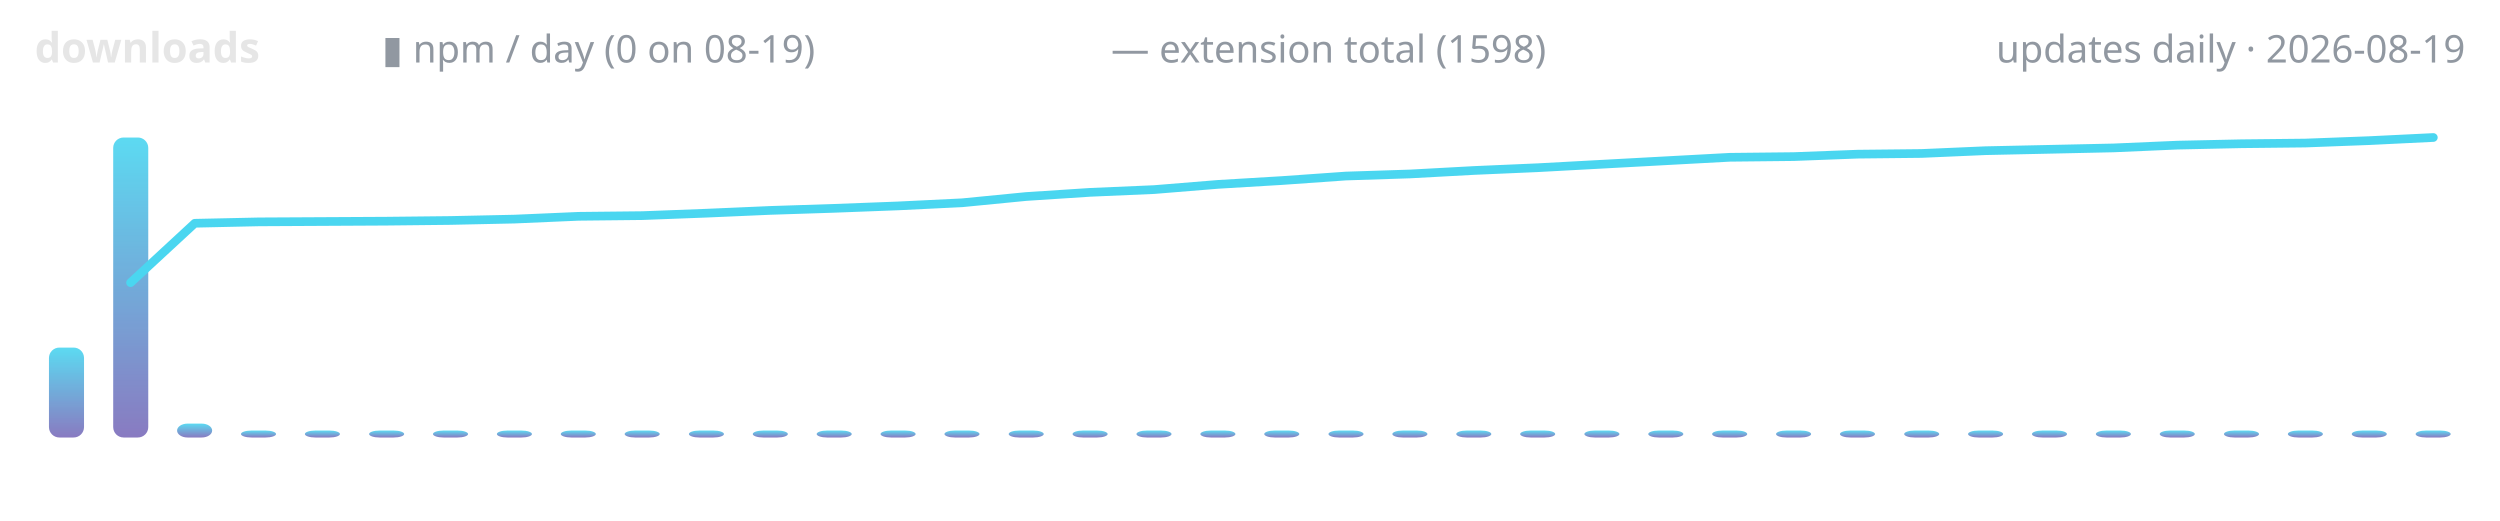
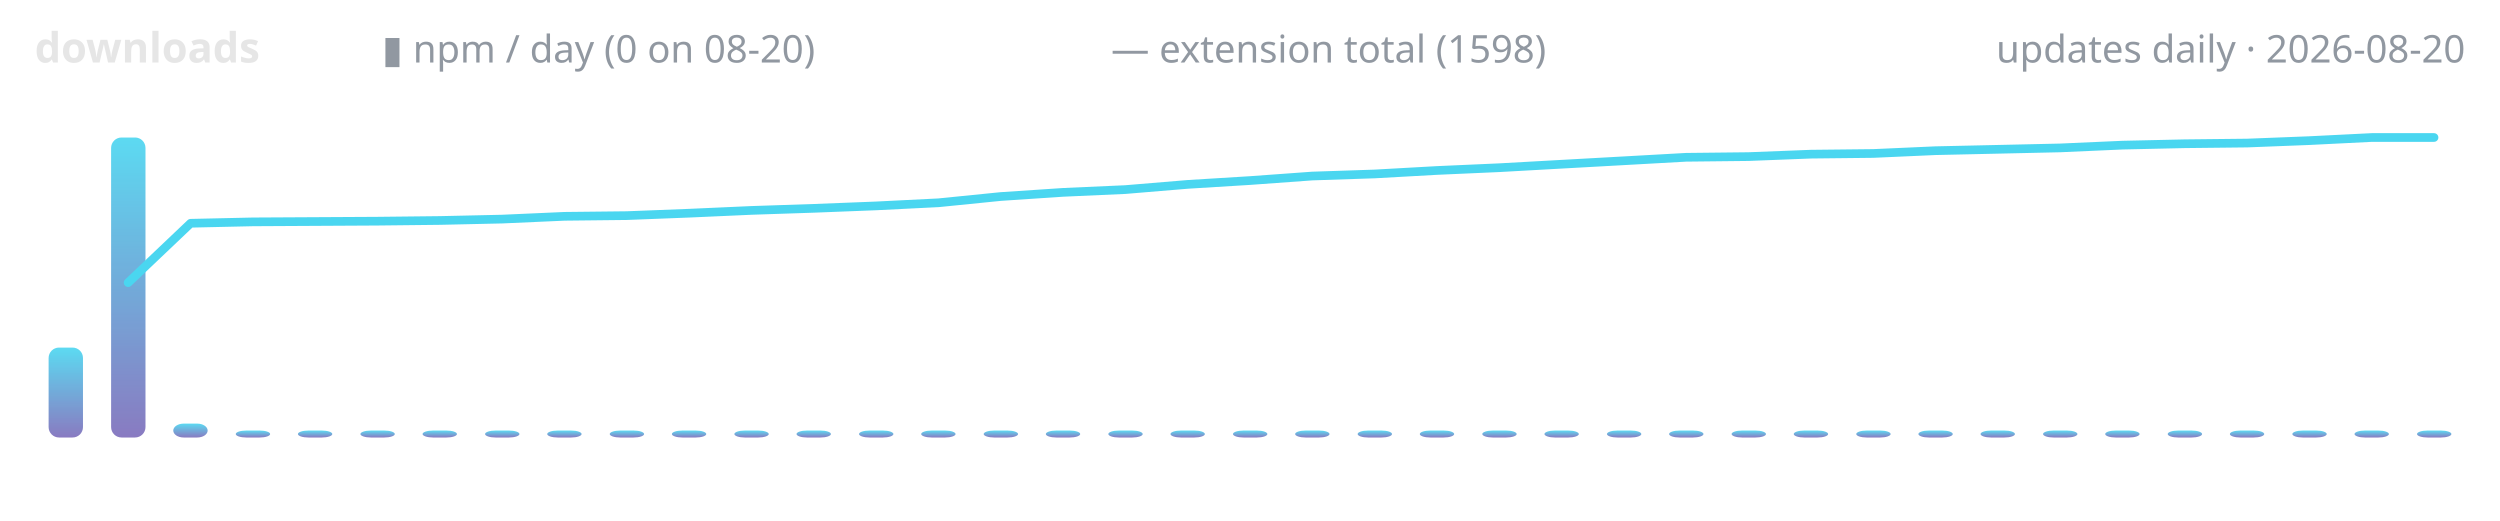
<svg xmlns="http://www.w3.org/2000/svg" width="720" height="150" viewBox="0 0 720 150" role="img" aria-label="lodestone downloads over time">
  <defs>
    <linearGradient id="g" x1="0" y1="1" x2="0" y2="0">
      <stop offset="0" stop-color="#7c6cba" />
      <stop offset="1" stop-color="#4ad6f0" />
    </linearGradient>
  </defs>
  <text x="10" y="18" font-family="ui-sans-serif,system-ui,sans-serif" font-size="12" font-weight="600" fill="#e6e6e6" text-anchor="start">downloads</text>
-   <text x="110" y="18" font-family="ui-sans-serif,system-ui,sans-serif" font-size="11" font-weight="400" fill="#9198a1" text-anchor="start">▮ npm / day (0 on 08-19)</text>
+   <text x="110" y="18" font-family="ui-sans-serif,system-ui,sans-serif" font-size="11" font-weight="400" fill="#9198a1" text-anchor="start">▮ npm / day (0 on 08-20)</text>
  <text x="320" y="18" font-family="ui-sans-serif,system-ui,sans-serif" font-size="11" font-weight="400" fill="#9198a1" text-anchor="start">— extension total (1598)</text>
-   <text x="710" y="18" font-family="ui-sans-serif,system-ui,sans-serif" font-size="11" font-weight="400" fill="#9198a1" text-anchor="end">updates daily · 2026-08-19</text>
-   <rect x="14.1" y="100.1" width="10.1" height="25.9" rx="3" fill="url(#g)" opacity="0.9" />
-   <rect x="32.6" y="39.6" width="10.1" height="86.4" rx="3" fill="url(#g)" opacity="0.9" />
-   <rect x="51.0" y="122.0" width="10.1" height="4.0" rx="3" fill="url(#g)" opacity="0.9" />
-   <rect x="69.4" y="124.0" width="10.1" height="2.0" rx="3" fill="url(#g)" opacity="0.9" />
-   <rect x="87.8" y="124.0" width="10.1" height="2.0" rx="3" fill="url(#g)" opacity="0.9" />
-   <rect x="106.3" y="124.0" width="10.1" height="2.0" rx="3" fill="url(#g)" opacity="0.9" />
-   <rect x="124.7" y="124.0" width="10.1" height="2.0" rx="3" fill="url(#g)" opacity="0.9" />
-   <rect x="143.1" y="124.0" width="10.1" height="2.0" rx="3" fill="url(#g)" opacity="0.9" />
-   <rect x="161.5" y="124.0" width="10.1" height="2.0" rx="3" fill="url(#g)" opacity="0.9" />
-   <rect x="179.9" y="124.0" width="10.1" height="2.0" rx="3" fill="url(#g)" opacity="0.9" />
-   <rect x="198.4" y="124.0" width="10.1" height="2.0" rx="3" fill="url(#g)" opacity="0.9" />
-   <rect x="216.8" y="124.0" width="10.1" height="2.0" rx="3" fill="url(#g)" opacity="0.9" />
-   <rect x="235.2" y="124.0" width="10.1" height="2.0" rx="3" fill="url(#g)" opacity="0.9" />
-   <rect x="253.6" y="124.0" width="10.1" height="2.0" rx="3" fill="url(#g)" opacity="0.9" />
-   <rect x="272.0" y="124.0" width="10.1" height="2.0" rx="3" fill="url(#g)" opacity="0.9" />
-   <rect x="290.5" y="124.0" width="10.1" height="2.0" rx="3" fill="url(#g)" opacity="0.9" />
-   <rect x="308.9" y="124.0" width="10.1" height="2.0" rx="3" fill="url(#g)" opacity="0.9" />
-   <rect x="327.3" y="124.0" width="10.1" height="2.0" rx="3" fill="url(#g)" opacity="0.9" />
-   <rect x="345.7" y="124.0" width="10.1" height="2.0" rx="3" fill="url(#g)" opacity="0.9" />
-   <rect x="364.1" y="124.0" width="10.1" height="2.0" rx="3" fill="url(#g)" opacity="0.9" />
-   <rect x="382.6" y="124.0" width="10.1" height="2.0" rx="3" fill="url(#g)" opacity="0.9" />
-   <rect x="401.0" y="124.0" width="10.1" height="2.0" rx="3" fill="url(#g)" opacity="0.9" />
-   <rect x="419.4" y="124.0" width="10.1" height="2.0" rx="3" fill="url(#g)" opacity="0.9" />
-   <rect x="437.8" y="124.0" width="10.1" height="2.0" rx="3" fill="url(#g)" opacity="0.9" />
-   <rect x="456.3" y="124.0" width="10.1" height="2.0" rx="3" fill="url(#g)" opacity="0.9" />
-   <rect x="474.7" y="124.0" width="10.1" height="2.0" rx="3" fill="url(#g)" opacity="0.9" />
-   <rect x="493.1" y="124.0" width="10.1" height="2.0" rx="3" fill="url(#g)" opacity="0.9" />
-   <rect x="511.5" y="124.0" width="10.1" height="2.0" rx="3" fill="url(#g)" opacity="0.9" />
-   <rect x="529.9" y="124.0" width="10.1" height="2.0" rx="3" fill="url(#g)" opacity="0.9" />
-   <rect x="548.4" y="124.0" width="10.1" height="2.0" rx="3" fill="url(#g)" opacity="0.9" />
-   <rect x="566.8" y="124.0" width="10.1" height="2.0" rx="3" fill="url(#g)" opacity="0.9" />
-   <rect x="585.2" y="124.0" width="10.1" height="2.0" rx="3" fill="url(#g)" opacity="0.9" />
-   <rect x="603.6" y="124.0" width="10.1" height="2.0" rx="3" fill="url(#g)" opacity="0.9" />
-   <rect x="622.0" y="124.0" width="10.1" height="2.0" rx="3" fill="url(#g)" opacity="0.9" />
-   <rect x="640.5" y="124.0" width="10.1" height="2.0" rx="3" fill="url(#g)" opacity="0.9" />
-   <rect x="658.9" y="124.0" width="10.1" height="2.0" rx="3" fill="url(#g)" opacity="0.9" />
-   <rect x="677.3" y="124.0" width="10.1" height="2.0" rx="3" fill="url(#g)" opacity="0.9" />
-   <rect x="695.7" y="124.0" width="10.1" height="2.0" rx="3" fill="url(#g)" opacity="0.9" />
-   <polyline points="37.6,81.4 56.1,64.3 74.5,63.9 92.9,63.8 111.3,63.7 129.7,63.5 148.2,63.1 166.6,62.3 185.0,62.1 203.4,61.4 221.8,60.6 240.3,60.0 258.7,59.3 277.1,58.4 295.5,56.6 313.9,55.4 332.4,54.6 350.8,53.1 369.2,52.0 387.6,50.7 406.1,50.1 424.5,49.1 442.9,48.3 461.3,47.3 479.7,46.3 498.2,45.3 516.6,45.1 535.0,44.4 553.4,44.2 571.8,43.4 590.3,43.0 608.7,42.6 627.1,41.8 645.5,41.4 663.9,41.2 682.4,40.5 700.8,39.6" fill="none" stroke="#4ad6f0" stroke-width="2.5" stroke-linecap="round" stroke-linejoin="round" />
+   <text x="710" y="18" font-family="ui-sans-serif,system-ui,sans-serif" font-size="11" font-weight="400" fill="#9198a1" text-anchor="end">updates daily · 2026-08-20</text>
+   <rect x="14.0" y="100.1" width="9.9" height="25.9" rx="3" fill="url(#g)" opacity="0.9" />
+   <rect x="32.0" y="39.6" width="9.9" height="86.4" rx="3" fill="url(#g)" opacity="0.9" />
+   <rect x="49.9" y="122.0" width="9.9" height="4.0" rx="3" fill="url(#g)" opacity="0.9" />
+   <rect x="67.9" y="124.0" width="9.9" height="2.0" rx="3" fill="url(#g)" opacity="0.9" />
+   <rect x="85.8" y="124.0" width="9.9" height="2.0" rx="3" fill="url(#g)" opacity="0.9" />
+   <rect x="103.8" y="124.0" width="9.9" height="2.0" rx="3" fill="url(#g)" opacity="0.9" />
+   <rect x="121.7" y="124.0" width="9.9" height="2.0" rx="3" fill="url(#g)" opacity="0.9" />
+   <rect x="139.7" y="124.0" width="9.9" height="2.0" rx="3" fill="url(#g)" opacity="0.9" />
+   <rect x="157.6" y="124.0" width="9.9" height="2.0" rx="3" fill="url(#g)" opacity="0.9" />
+   <rect x="175.6" y="124.0" width="9.9" height="2.0" rx="3" fill="url(#g)" opacity="0.9" />
+   <rect x="193.5" y="124.0" width="9.9" height="2.0" rx="3" fill="url(#g)" opacity="0.9" />
+   <rect x="211.5" y="124.0" width="9.9" height="2.0" rx="3" fill="url(#g)" opacity="0.9" />
+   <rect x="229.4" y="124.0" width="9.9" height="2.0" rx="3" fill="url(#g)" opacity="0.9" />
+   <rect x="247.4" y="124.0" width="9.9" height="2.0" rx="3" fill="url(#g)" opacity="0.9" />
+   <rect x="265.3" y="124.0" width="9.9" height="2.0" rx="3" fill="url(#g)" opacity="0.9" />
+   <rect x="283.3" y="124.0" width="9.9" height="2.0" rx="3" fill="url(#g)" opacity="0.9" />
+   <rect x="301.2" y="124.0" width="9.9" height="2.0" rx="3" fill="url(#g)" opacity="0.9" />
+   <rect x="319.2" y="124.0" width="9.9" height="2.0" rx="3" fill="url(#g)" opacity="0.9" />
+   <rect x="337.1" y="124.0" width="9.9" height="2.0" rx="3" fill="url(#g)" opacity="0.9" />
+   <rect x="355.1" y="124.0" width="9.9" height="2.0" rx="3" fill="url(#g)" opacity="0.9" />
+   <rect x="373.0" y="124.0" width="9.9" height="2.0" rx="3" fill="url(#g)" opacity="0.9" />
+   <rect x="391.0" y="124.0" width="9.9" height="2.0" rx="3" fill="url(#g)" opacity="0.9" />
+   <rect x="408.9" y="124.0" width="9.9" height="2.0" rx="3" fill="url(#g)" opacity="0.9" />
+   <rect x="426.9" y="124.0" width="9.9" height="2.0" rx="3" fill="url(#g)" opacity="0.9" />
+   <rect x="444.8" y="124.0" width="9.9" height="2.0" rx="3" fill="url(#g)" opacity="0.9" />
+   <rect x="462.8" y="124.0" width="9.9" height="2.0" rx="3" fill="url(#g)" opacity="0.9" />
+   <rect x="480.7" y="124.0" width="9.9" height="2.0" rx="3" fill="url(#g)" opacity="0.9" />
+   <rect x="498.7" y="124.0" width="9.9" height="2.0" rx="3" fill="url(#g)" opacity="0.9" />
+   <rect x="516.6" y="124.0" width="9.9" height="2.0" rx="3" fill="url(#g)" opacity="0.9" />
+   <rect x="534.6" y="124.0" width="9.9" height="2.0" rx="3" fill="url(#g)" opacity="0.9" />
+   <rect x="552.5" y="124.0" width="9.9" height="2.0" rx="3" fill="url(#g)" opacity="0.9" />
+   <rect x="570.4" y="124.0" width="9.9" height="2.0" rx="3" fill="url(#g)" opacity="0.9" />
+   <rect x="588.4" y="124.0" width="9.9" height="2.0" rx="3" fill="url(#g)" opacity="0.9" />
+   <rect x="606.3" y="124.0" width="9.9" height="2.0" rx="3" fill="url(#g)" opacity="0.9" />
+   <rect x="624.3" y="124.0" width="9.9" height="2.0" rx="3" fill="url(#g)" opacity="0.9" />
+   <rect x="642.2" y="124.0" width="9.9" height="2.0" rx="3" fill="url(#g)" opacity="0.9" />
+   <rect x="660.2" y="124.0" width="9.9" height="2.0" rx="3" fill="url(#g)" opacity="0.9" />
+   <rect x="678.1" y="124.0" width="9.9" height="2.0" rx="3" fill="url(#g)" opacity="0.9" />
+   <rect x="696.1" y="124.0" width="9.9" height="2.0" rx="3" fill="url(#g)" opacity="0.9" />
+   <polyline points="36.9,81.4 54.9,64.3 72.8,63.9 90.8,63.8 108.7,63.7 126.7,63.5 144.6,63.1 162.6,62.3 180.5,62.1 198.5,61.4 216.4,60.6 234.4,60.0 252.3,59.3 270.3,58.4 288.2,56.6 306.2,55.4 324.1,54.6 342.1,53.1 360.0,52.0 377.9,50.7 395.9,50.1 413.8,49.1 431.8,48.3 449.7,47.3 467.7,46.3 485.6,45.3 503.6,45.1 521.5,44.4 539.5,44.2 557.4,43.4 575.4,43.0 593.3,42.6 611.3,41.8 629.2,41.4 647.2,41.2 665.1,40.5 683.1,39.6 701.0,39.6" fill="none" stroke="#4ad6f0" stroke-width="2.5" stroke-linecap="round" stroke-linejoin="round" />
</svg>
